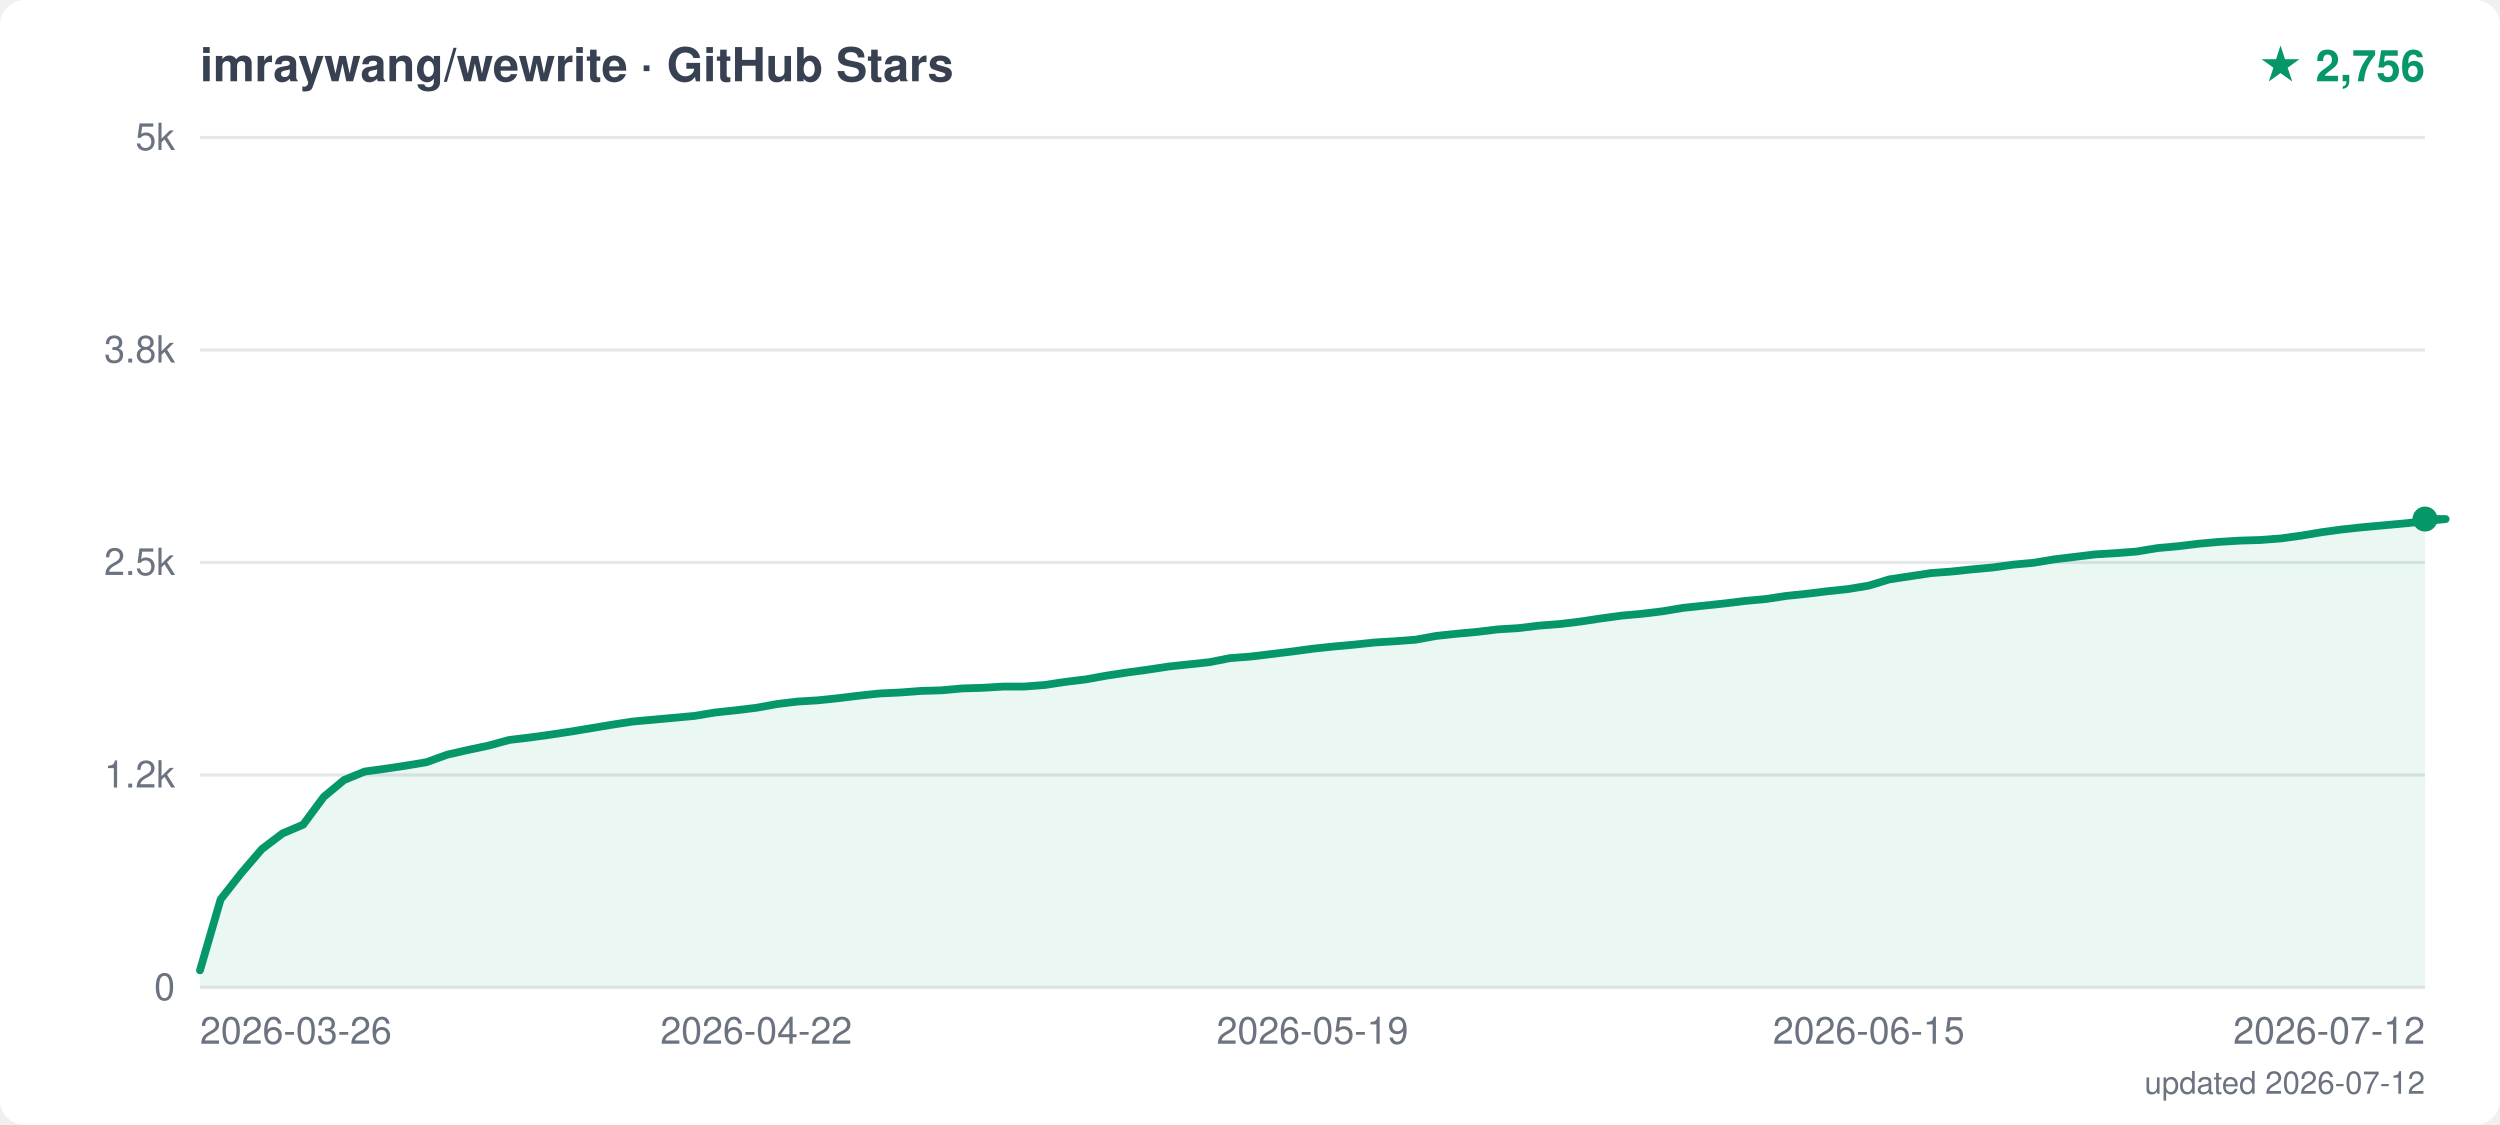
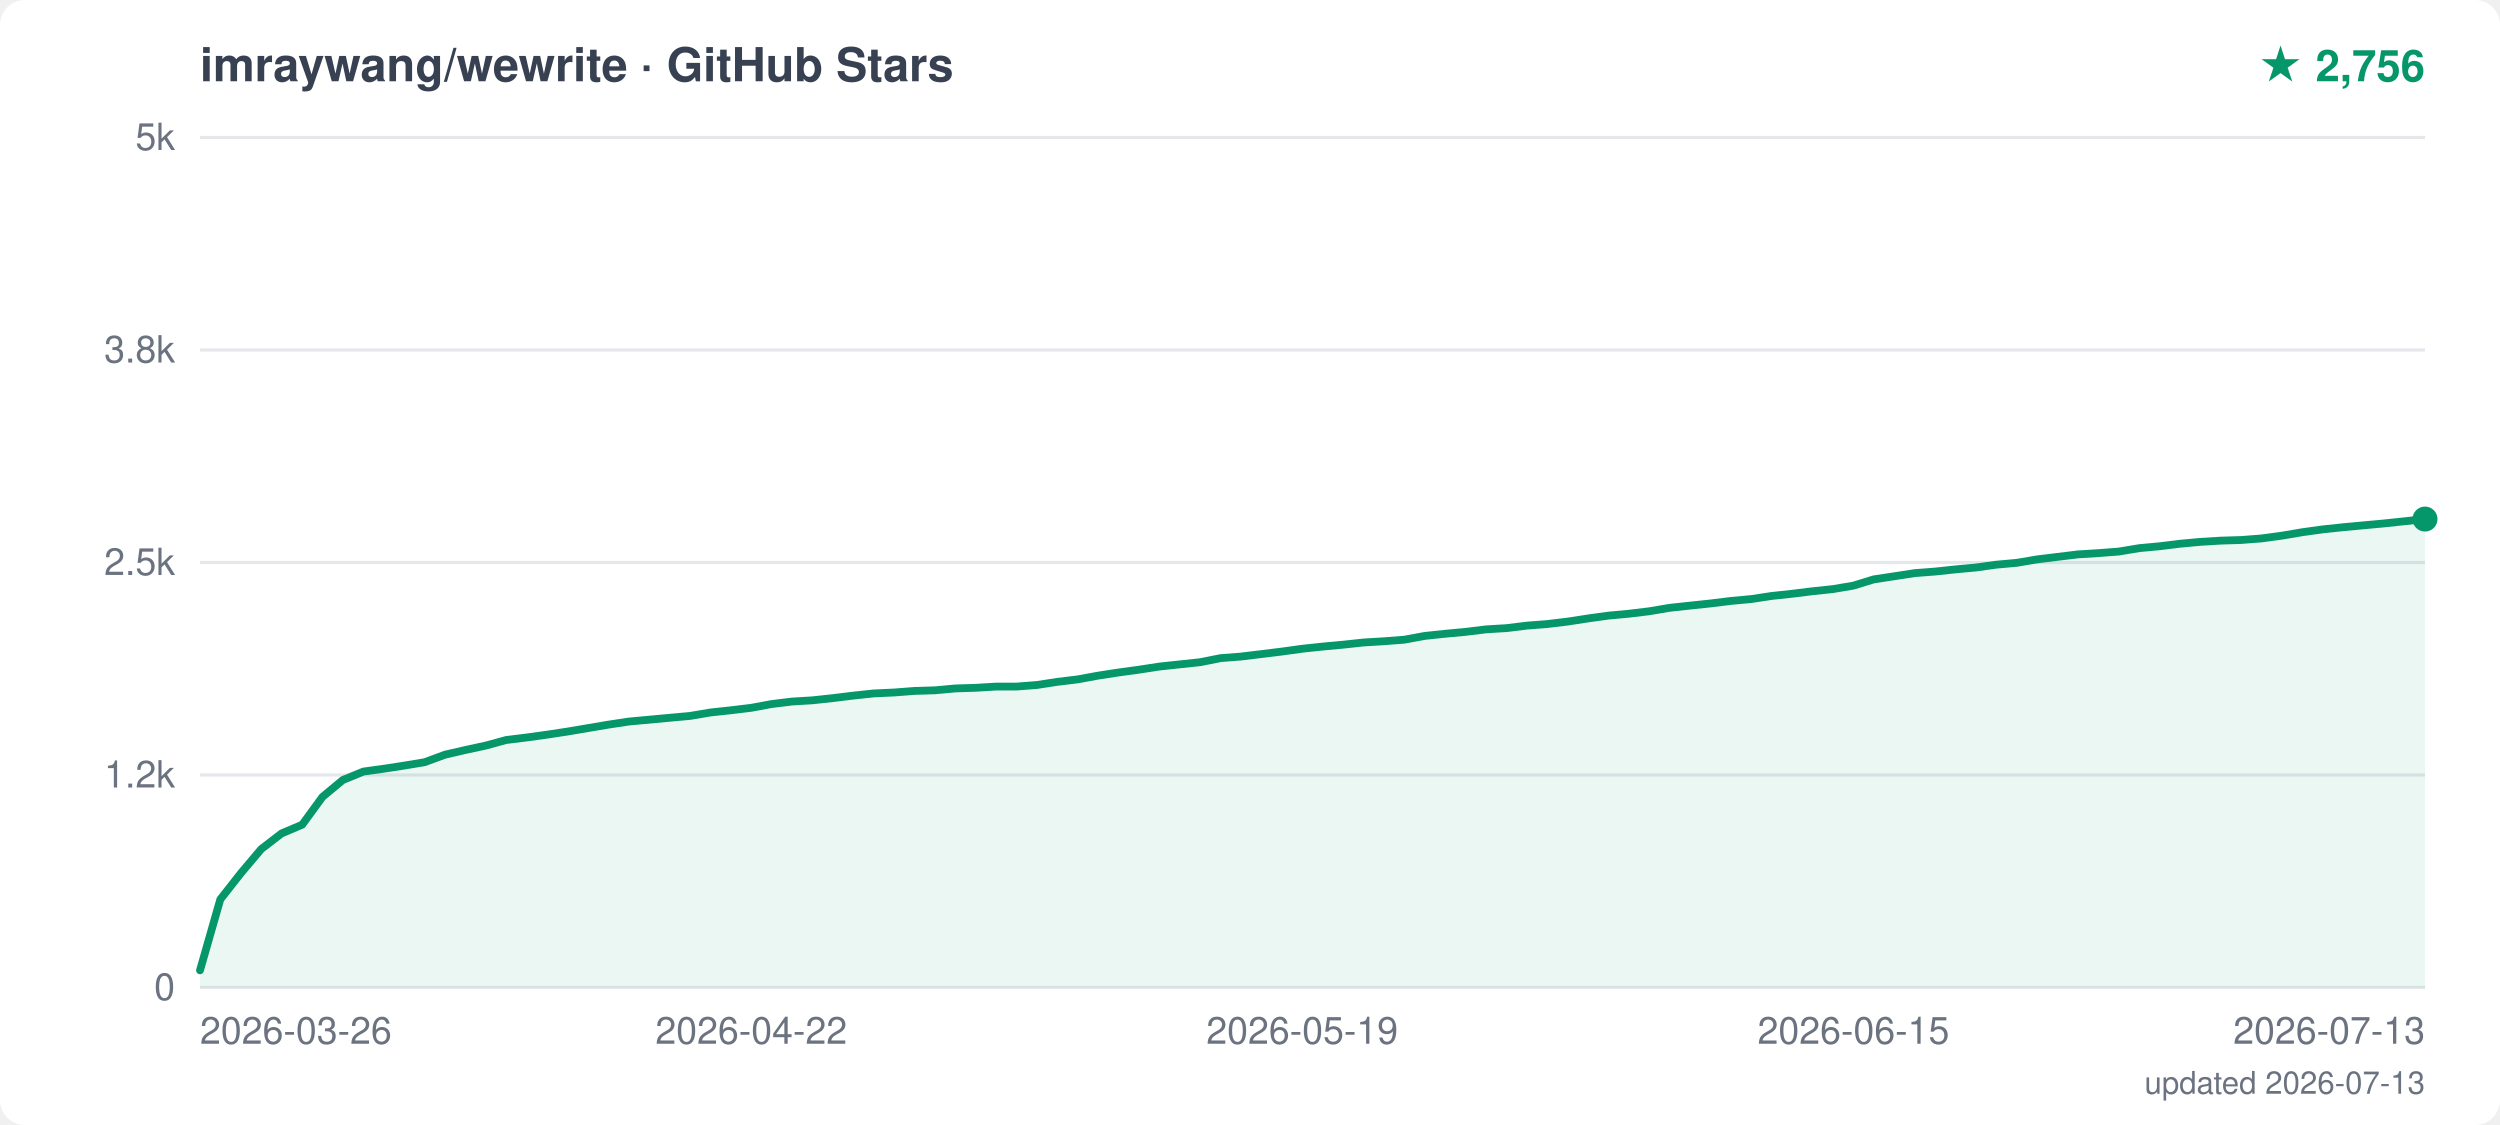
<svg xmlns="http://www.w3.org/2000/svg" width="800" height="360" viewBox="0 0 800 360">
  <style>text { font-family: -apple-system, "Segoe UI", Helvetica, Arial, sans-serif; }</style>
  <rect width="800" height="360" fill="white" rx="8" />
  <text x="64" y="26" font-size="15" font-weight="600" fill="#374151">imraywang/wewrite · GitHub Stars</text>
  <text x="776" y="26" text-anchor="end" font-size="14" font-weight="700" fill="#059669">★ 2,756</text>
  <line x1="64" y1="316.0" x2="776" y2="316.0" stroke="#e5e7eb" stroke-width="1" />
  <text x="56" y="320.0" text-anchor="end" font-size="12" fill="#6b7280">0</text>
  <line x1="64" y1="248.0" x2="776" y2="248.0" stroke="#e5e7eb" stroke-width="1" />
  <text x="56" y="252.0" text-anchor="end" font-size="12" fill="#6b7280">1.2k</text>
  <line x1="64" y1="180.0" x2="776" y2="180.0" stroke="#e5e7eb" stroke-width="1" />
  <text x="56" y="184.0" text-anchor="end" font-size="12" fill="#6b7280">2.5k</text>
  <line x1="64" y1="112.0" x2="776" y2="112.0" stroke="#e5e7eb" stroke-width="1" />
  <text x="56" y="116.0" text-anchor="end" font-size="12" fill="#6b7280">3.8k</text>
  <line x1="64" y1="44.0" x2="776" y2="44.0" stroke="#e5e7eb" stroke-width="1" />
  <text x="56" y="48.0" text-anchor="end" font-size="12" fill="#6b7280">5k</text>
  <text x="64.0" y="334" text-anchor="start" font-size="12" fill="#6b7280">2026-03-26</text>
-   <text x="242.0" y="334" text-anchor="middle" font-size="12" fill="#6b7280">2026-04-22</text>
-   <text x="420.0" y="334" text-anchor="middle" font-size="12" fill="#6b7280">2026-05-19</text>
-   <text x="598.0" y="334" text-anchor="middle" font-size="12" fill="#6b7280">2026-06-15</text>
-   <text x="776.0" y="334" text-anchor="end" font-size="12" fill="#6b7280">2026-07-12</text>
-   <polygon points="64,316.0 64.0,310.5 70.6,287.8 77.2,279.4 83.8,271.7 90.4,266.7 97.0,263.9 103.6,255.0 110.1,249.6 116.7,246.9 123.3,246.0 129.9,245.0 136.5,243.9 143.1,241.5 149.7,240.0 156.3,238.6 162.9,236.8 169.5,236.0 176.1,235.1 182.7,234.1 189.3,233.0 195.9,231.9 202.4,230.9 209.0,230.3 215.6,229.7 222.2,229.1 228.8,228.0 235.4,227.3 242.0,226.5 248.6,225.3 255.2,224.5 261.8,224.1 268.4,223.4 275.0,222.6 281.6,221.9 288.1,221.6 294.7,221.1 301.3,220.9 307.9,220.3 314.5,220.1 321.1,219.7 327.7,219.7 334.3,219.2 340.9,218.2 347.5,217.4 354.1,216.2 360.7,215.2 367.3,214.3 373.9,213.3 380.4,212.6 387.0,211.9 393.6,210.6 400.2,210.1 406.8,209.3 413.4,208.5 420.0,207.6 426.6,206.9 433.2,206.3 439.8,205.6 446.4,205.2 453.0,204.7 459.6,203.5 466.1,202.8 472.7,202.2 479.3,201.4 485.9,201.0 492.5,200.2 499.1,199.7 505.7,198.9 512.3,197.9 518.9,197.0 525.5,196.4 532.1,195.6 538.7,194.5 545.3,193.8 551.9,193.1 558.4,192.3 565.0,191.7 571.6,190.7 578.2,190.0 584.8,189.2 591.4,188.5 598.0,187.4 604.6,185.4 611.2,184.4 617.8,183.4 624.4,182.9 631.0,182.2 637.6,181.6 644.1,180.7 650.7,180.1 657.3,179.0 663.9,178.2 670.5,177.4 677.1,177.0 683.7,176.5 690.3,175.4 696.9,174.8 703.5,174.0 710.1,173.4 716.7,173.0 723.3,172.8 729.9,172.3 736.4,171.4 743.0,170.3 749.6,169.4 756.2,168.7 762.8,168.1 769.4,167.5 776.0,166.8 782.6,166.1 776.0,166.1 776.0,316.0" fill="#059669" opacity="0.08" />
-   <polyline points="64.0,310.5 70.6,287.8 77.2,279.4 83.8,271.7 90.4,266.7 97.0,263.9 103.6,255.0 110.1,249.6 116.7,246.9 123.3,246.0 129.9,245.0 136.5,243.9 143.1,241.5 149.7,240.0 156.3,238.6 162.9,236.8 169.5,236.0 176.1,235.1 182.7,234.1 189.3,233.0 195.9,231.9 202.4,230.9 209.0,230.3 215.6,229.7 222.2,229.1 228.8,228.0 235.4,227.3 242.0,226.5 248.6,225.3 255.2,224.5 261.8,224.1 268.4,223.4 275.0,222.6 281.6,221.9 288.1,221.6 294.7,221.1 301.3,220.9 307.9,220.3 314.5,220.1 321.1,219.7 327.7,219.7 334.3,219.2 340.9,218.2 347.5,217.4 354.1,216.2 360.7,215.2 367.3,214.3 373.9,213.3 380.4,212.6 387.0,211.9 393.6,210.6 400.2,210.1 406.8,209.3 413.4,208.5 420.0,207.6 426.6,206.9 433.2,206.3 439.8,205.6 446.4,205.2 453.0,204.7 459.6,203.5 466.1,202.8 472.7,202.2 479.3,201.4 485.9,201.0 492.5,200.2 499.1,199.7 505.7,198.9 512.3,197.9 518.9,197.0 525.5,196.4 532.1,195.6 538.7,194.5 545.3,193.8 551.9,193.1 558.4,192.3 565.0,191.7 571.6,190.7 578.2,190.0 584.8,189.2 591.4,188.5 598.0,187.4 604.6,185.4 611.2,184.4 617.8,183.4 624.4,182.9 631.0,182.2 637.6,181.6 644.1,180.7 650.7,180.1 657.3,179.0 663.9,178.2 670.5,177.4 677.1,177.0 683.7,176.5 690.3,175.4 696.9,174.8 703.5,174.0 710.1,173.4 716.7,173.0 723.3,172.8 729.9,172.3 736.4,171.4 743.0,170.3 749.6,169.4 756.2,168.7 762.8,168.1 769.4,167.5 776.0,166.8 782.6,166.1 776.0,166.1" fill="none" stroke="#059669" stroke-width="2.5" stroke-linejoin="round" stroke-linecap="round" />
+   <text x="240.4" y="334" text-anchor="middle" font-size="12" fill="#6b7280">2026-04-22</text>
+   <text x="416.7" y="334" text-anchor="middle" font-size="12" fill="#6b7280">2026-05-19</text>
+   <text x="593.1" y="334" text-anchor="middle" font-size="12" fill="#6b7280">2026-06-15</text>
+   <text x="776.0" y="334" text-anchor="end" font-size="12" fill="#6b7280">2026-07-13</text>
+   <polygon points="64,316.0 64.0,310.5 70.5,287.8 77.1,279.4 83.6,271.7 90.1,266.7 96.7,263.9 103.2,255.0 109.7,249.6 116.3,246.9 122.8,246.0 129.3,245.0 135.9,243.9 142.4,241.5 148.9,240.0 155.4,238.6 162.0,236.8 168.5,236.0 175.0,235.1 181.6,234.1 188.1,233.0 194.6,231.9 201.2,230.9 207.7,230.3 214.2,229.7 220.8,229.1 227.3,228.0 233.8,227.3 240.4,226.5 246.9,225.3 253.4,224.5 260.0,224.1 266.5,223.4 273.0,222.6 279.6,221.9 286.1,221.6 292.6,221.1 299.2,220.9 305.7,220.3 312.2,220.1 318.8,219.7 325.3,219.7 331.8,219.2 338.3,218.2 344.9,217.4 351.4,216.2 357.9,215.2 364.5,214.3 371.0,213.3 377.5,212.6 384.1,211.9 390.6,210.6 397.1,210.1 403.7,209.3 410.2,208.5 416.7,207.6 423.3,206.9 429.8,206.3 436.3,205.6 442.9,205.2 449.4,204.7 455.9,203.5 462.5,202.8 469.0,202.2 475.5,201.4 482.1,201.0 488.6,200.2 495.1,199.7 501.7,198.9 508.2,197.9 514.7,197.0 521.2,196.4 527.8,195.6 534.3,194.5 540.8,193.8 547.4,193.1 553.9,192.3 560.4,191.7 567.0,190.7 573.5,190.0 580.0,189.2 586.6,188.5 593.1,187.4 599.6,185.4 606.2,184.4 612.7,183.4 619.2,182.9 625.8,182.2 632.3,181.6 638.8,180.7 645.4,180.1 651.9,179.0 658.4,178.2 665.0,177.4 671.5,177.0 678.0,176.5 684.6,175.4 691.1,174.8 697.6,174.0 704.1,173.4 710.7,173.0 717.2,172.8 723.7,172.3 730.3,171.4 736.8,170.3 743.3,169.4 749.9,168.7 756.4,168.1 762.9,167.5 769.5,166.8 776.0,166.1 776.0,166.1 776.0,316.0" fill="#059669" opacity="0.08" />
+   <polyline points="64.0,310.5 70.5,287.8 77.1,279.4 83.6,271.7 90.1,266.7 96.7,263.9 103.2,255.0 109.7,249.6 116.3,246.9 122.8,246.0 129.3,245.0 135.9,243.9 142.4,241.5 148.9,240.0 155.4,238.6 162.0,236.8 168.5,236.0 175.0,235.1 181.6,234.1 188.1,233.0 194.6,231.9 201.2,230.9 207.7,230.3 214.2,229.7 220.8,229.1 227.3,228.0 233.8,227.3 240.4,226.5 246.9,225.3 253.4,224.5 260.0,224.1 266.5,223.4 273.0,222.6 279.6,221.9 286.1,221.6 292.6,221.1 299.2,220.9 305.7,220.3 312.2,220.1 318.8,219.7 325.3,219.7 331.8,219.2 338.3,218.2 344.9,217.4 351.4,216.2 357.9,215.2 364.5,214.3 371.0,213.3 377.5,212.6 384.1,211.9 390.6,210.6 397.1,210.1 403.7,209.3 410.2,208.5 416.7,207.6 423.3,206.9 429.8,206.3 436.3,205.6 442.9,205.2 449.4,204.7 455.9,203.5 462.5,202.8 469.0,202.2 475.5,201.4 482.1,201.0 488.6,200.2 495.1,199.7 501.7,198.9 508.2,197.9 514.7,197.0 521.2,196.4 527.8,195.6 534.3,194.5 540.8,193.8 547.4,193.1 553.9,192.3 560.4,191.7 567.0,190.7 573.5,190.0 580.0,189.2 586.6,188.5 593.1,187.4 599.6,185.4 606.2,184.4 612.7,183.4 619.2,182.9 625.8,182.2 632.3,181.6 638.8,180.7 645.4,180.1 651.9,179.0 658.4,178.2 665.0,177.4 671.5,177.0 678.0,176.5 684.6,175.4 691.1,174.8 697.6,174.0 704.1,173.4 710.7,173.0 717.2,172.8 723.7,172.3 730.3,171.4 736.8,170.3 743.3,169.4 749.9,168.7 756.4,168.1 762.9,167.5 769.5,166.8 776.0,166.1 776.0,166.1" fill="none" stroke="#059669" stroke-width="2.5" stroke-linejoin="round" stroke-linecap="round" />
  <circle cx="776.0" cy="166.1" r="4" fill="#059669" />
-   <text x="776" y="350" text-anchor="end" font-size="10" fill="#6b7280">updated 2026-07-12</text>
+   <text x="776" y="350" text-anchor="end" font-size="10" fill="#6b7280">updated 2026-07-13</text>
</svg>
